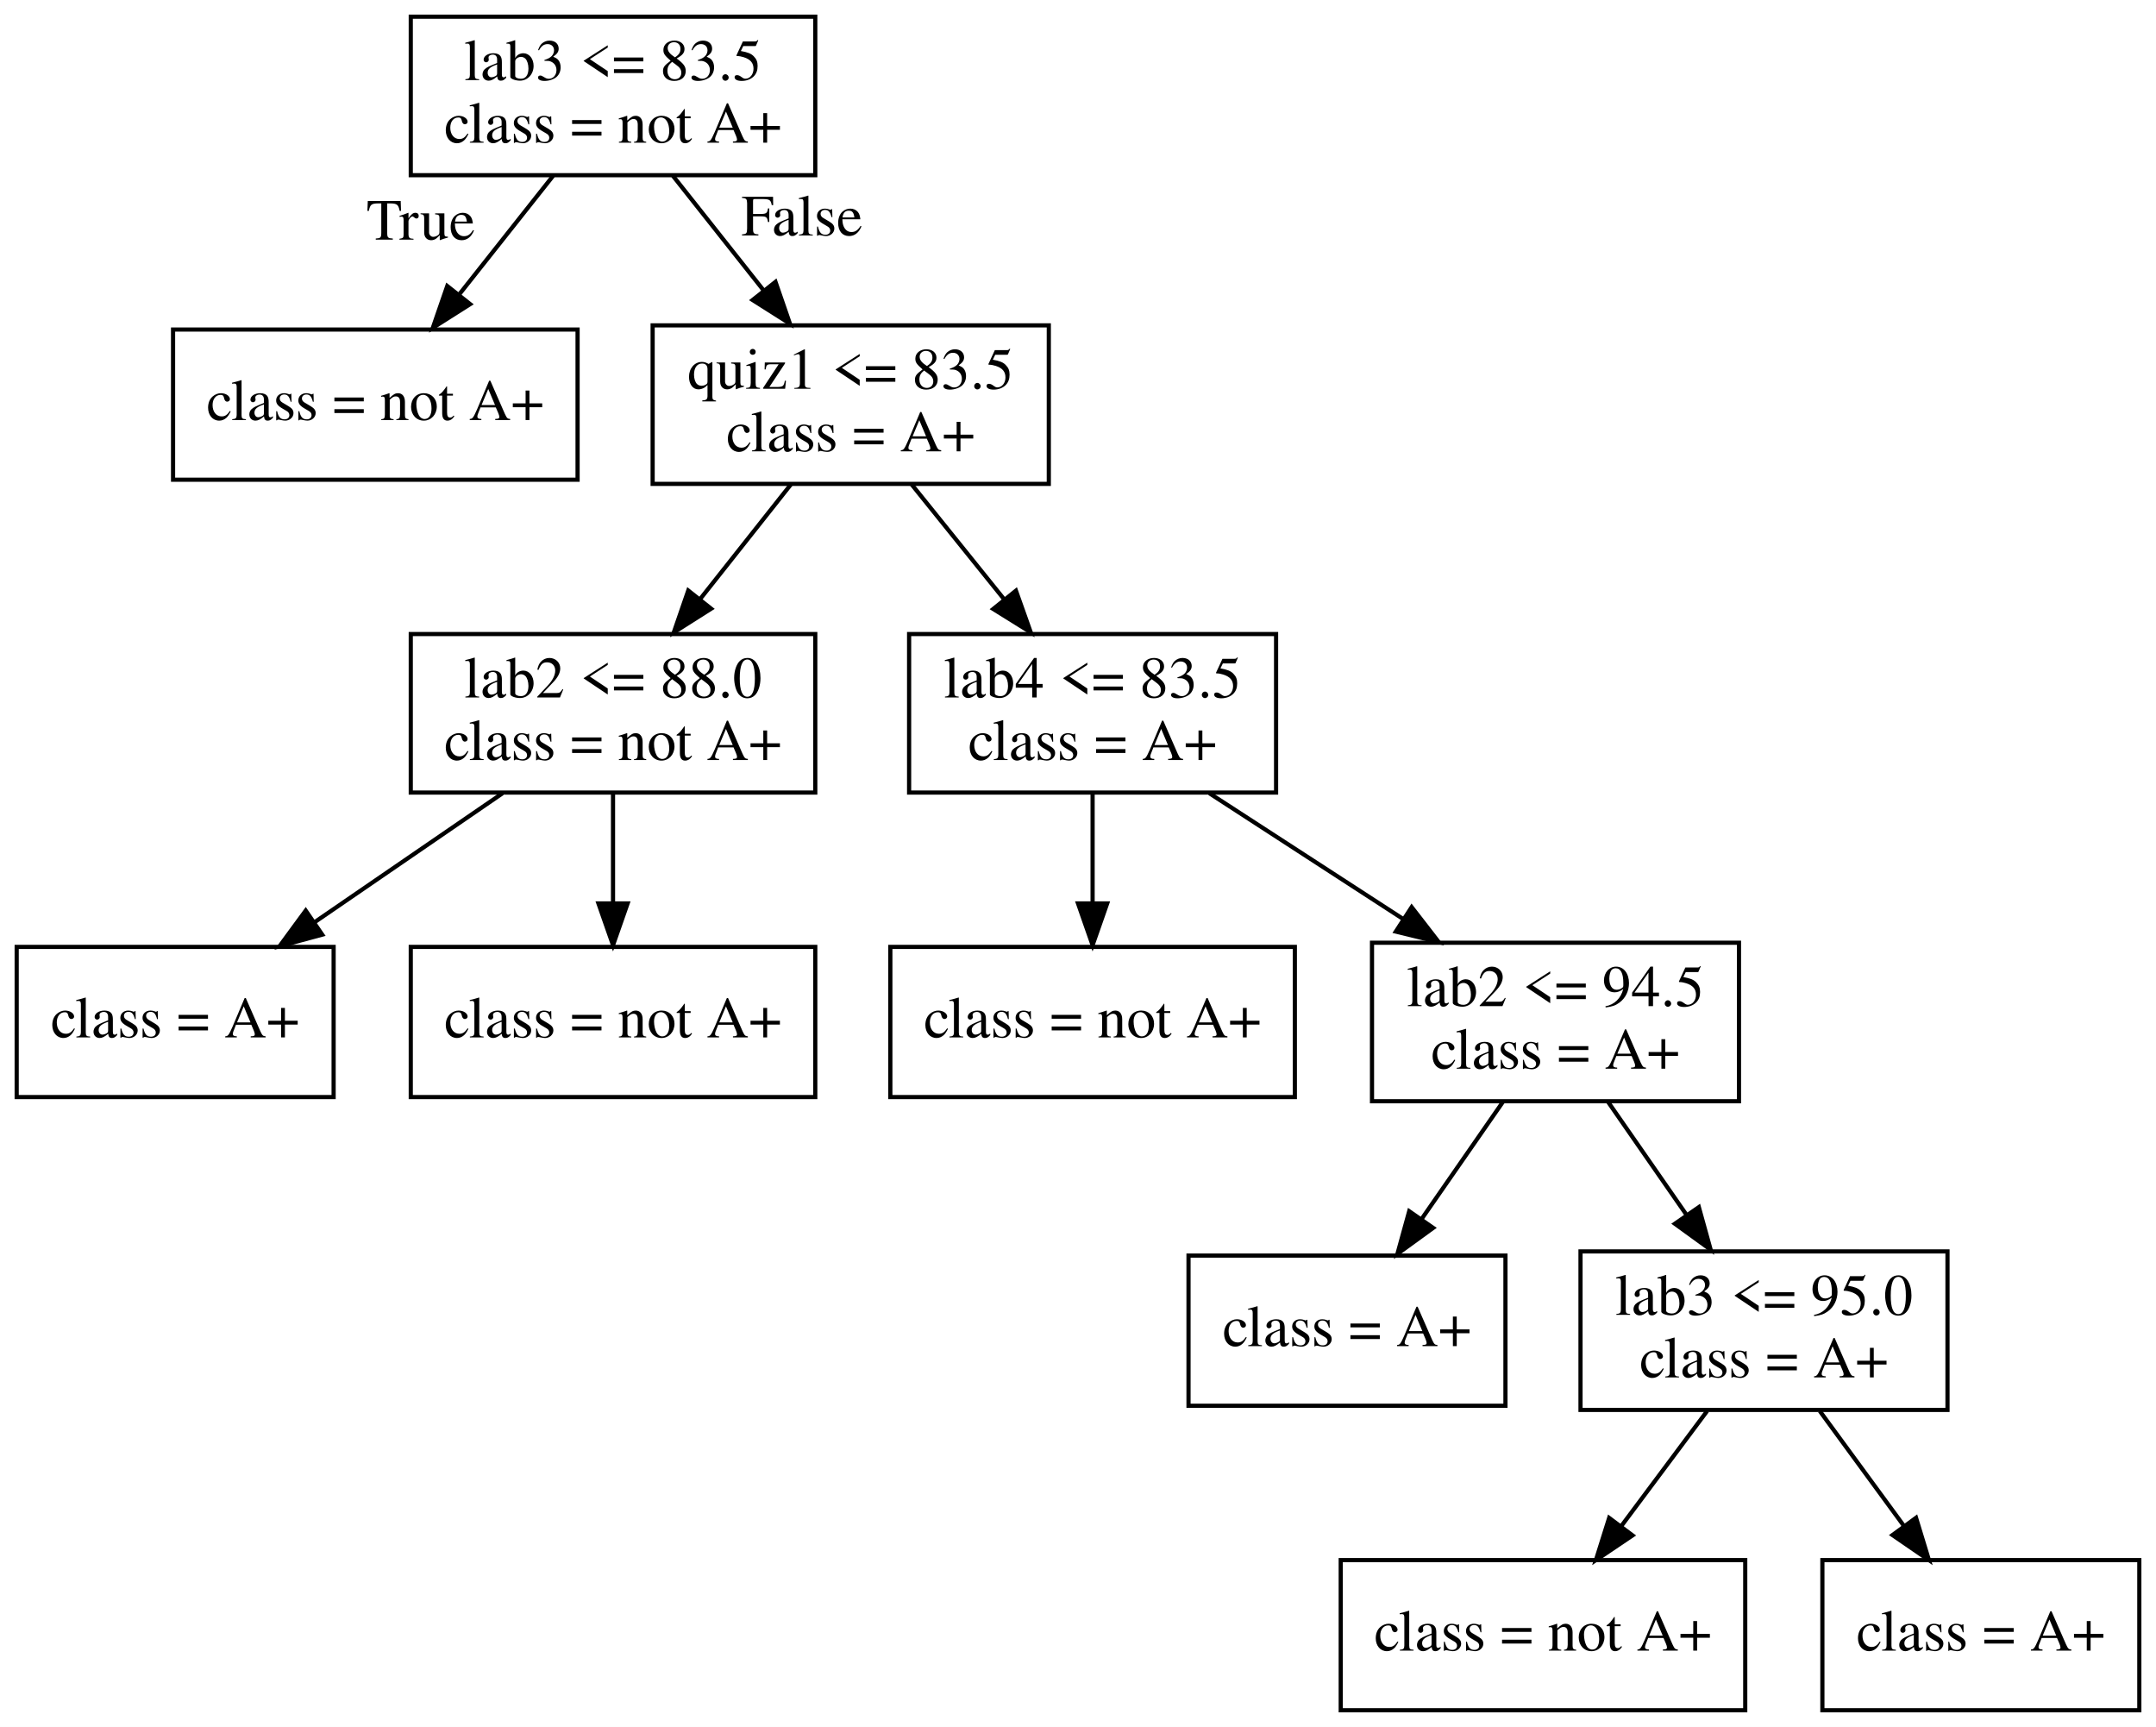
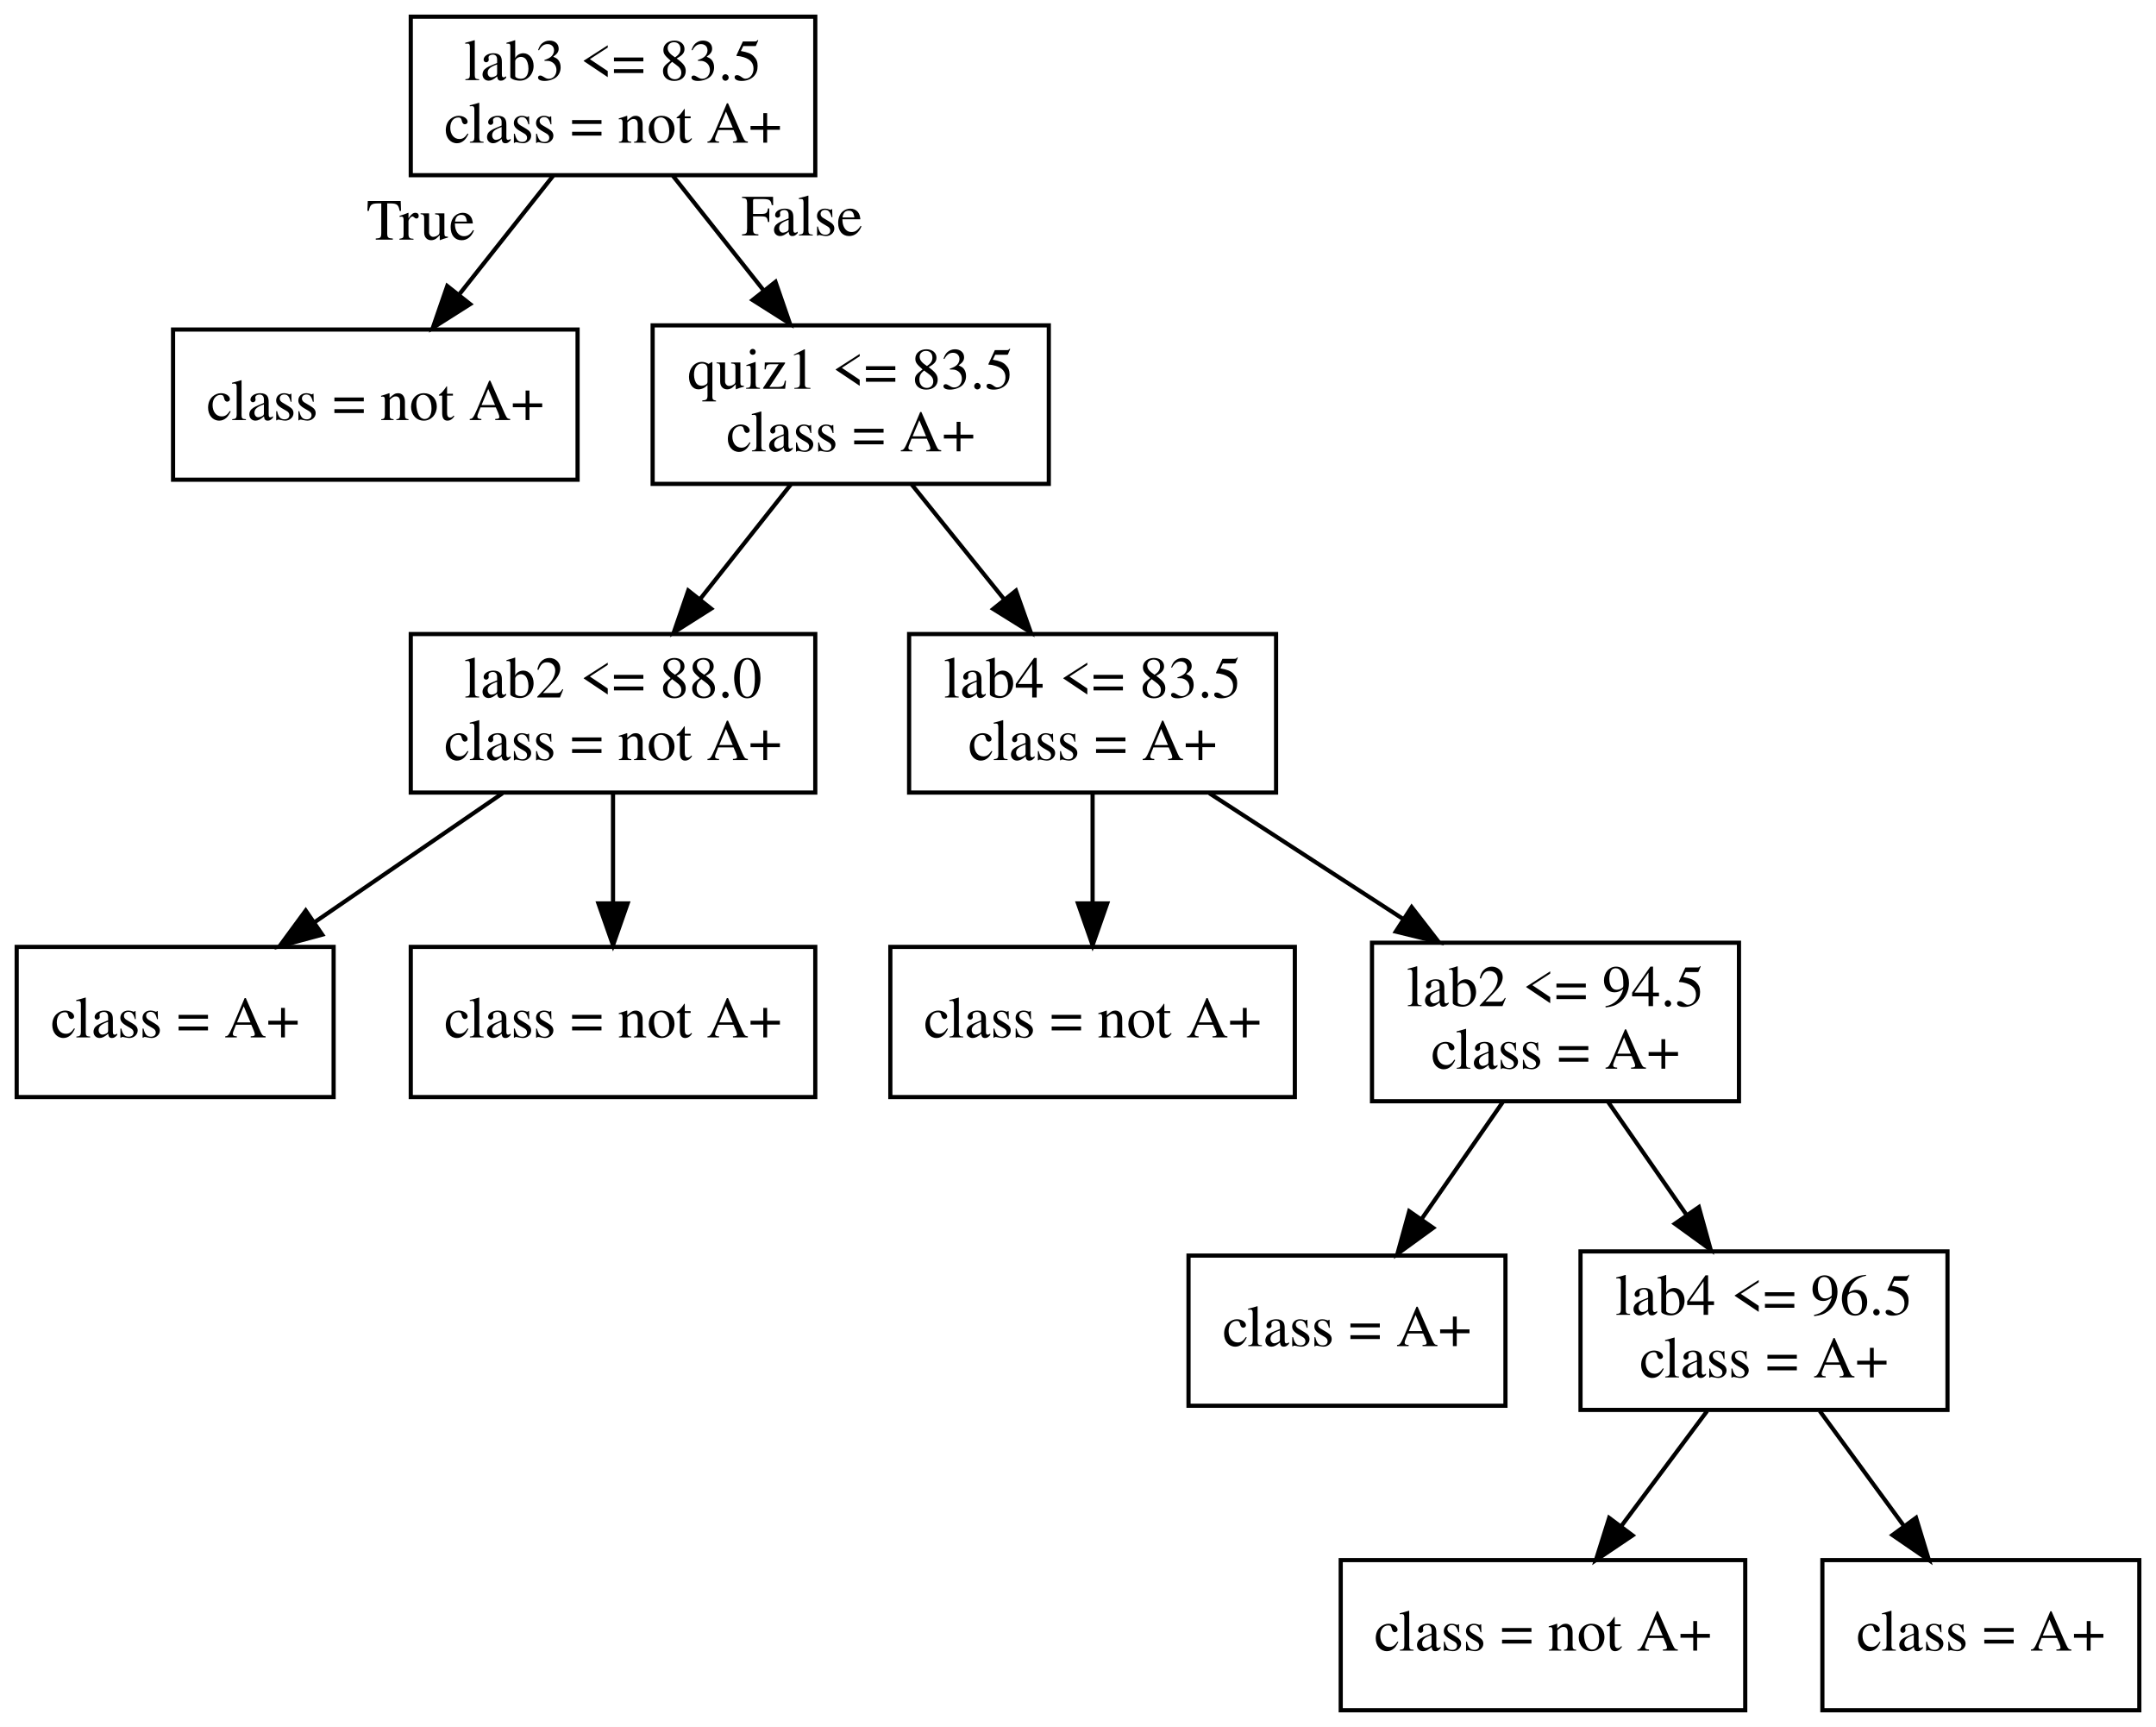
<svg xmlns="http://www.w3.org/2000/svg" width="517pt" height="414pt" viewBox="0.00 0.00 517.00 414.00">
  <g id="graph0" class="graph" transform="scale(1 1) rotate(0) translate(4 410)">
    <polygon fill="white" stroke="transparent" points="-4,4 -4,-410 513,-410 513,4 -4,4" />
    <g id="node1" class="node">
      <polygon fill="none" stroke="black" points="191.5,-406 94.5,-406 94.5,-368 191.5,-368 191.5,-406" />
      <text text-anchor="middle" x="143" y="-390.8" font-family="Times,serif" font-size="14.00">lab3 &lt;= 83.5</text>
      <text text-anchor="middle" x="143" y="-375.8" font-family="Times,serif" font-size="14.00">class = not A+</text>
    </g>
    <g id="node2" class="node">
      <polygon fill="none" stroke="black" points="134.5,-331 37.5,-331 37.5,-295 134.5,-295 134.5,-331" />
      <text text-anchor="middle" x="86" y="-309.3" font-family="Times,serif" font-size="14.00">class = not A+</text>
    </g>
    <g id="edge1" class="edge">
      <path fill="none" stroke="black" d="M128.62,-367.83C121.78,-359.2 113.49,-348.73 106.05,-339.33" />
      <polygon fill="black" stroke="black" points="108.74,-337.09 99.79,-331.42 103.25,-341.43 108.74,-337.09" />
      <text text-anchor="middle" x="96.9" y="-352.55" font-family="Times,serif" font-size="14.00">True</text>
    </g>
    <g id="node3" class="node">
      <polygon fill="none" stroke="black" points="247.5,-332 152.5,-332 152.5,-294 247.5,-294 247.5,-332" />
      <text text-anchor="middle" x="200" y="-316.8" font-family="Times,serif" font-size="14.00">quiz1 &lt;= 83.5</text>
      <text text-anchor="middle" x="200" y="-301.8" font-family="Times,serif" font-size="14.00">class = A+</text>
    </g>
    <g id="edge2" class="edge">
      <path fill="none" stroke="black" d="M157.38,-367.83C163.95,-359.54 171.85,-349.56 179.06,-340.45" />
      <polygon fill="black" stroke="black" points="181.96,-342.43 185.42,-332.41 176.47,-338.08 181.96,-342.43" />
      <text text-anchor="middle" x="188.31" y="-353.55" font-family="Times,serif" font-size="14.00">False</text>
    </g>
    <g id="node4" class="node">
      <polygon fill="none" stroke="black" points="191.5,-258 94.5,-258 94.5,-220 191.5,-220 191.5,-258" />
      <text text-anchor="middle" x="143" y="-242.8" font-family="Times,serif" font-size="14.00">lab2 &lt;= 88.0</text>
      <text text-anchor="middle" x="143" y="-227.8" font-family="Times,serif" font-size="14.00">class = not A+</text>
    </g>
    <g id="edge3" class="edge">
      <path fill="none" stroke="black" d="M185.62,-293.83C179.05,-285.54 171.15,-275.56 163.94,-266.45" />
      <polygon fill="black" stroke="black" points="166.53,-264.08 157.58,-258.41 161.04,-268.43 166.53,-264.08" />
    </g>
    <g id="node7" class="node">
      <polygon fill="none" stroke="black" points="302,-258 214,-258 214,-220 302,-220 302,-258" />
      <text text-anchor="middle" x="258" y="-242.8" font-family="Times,serif" font-size="14.00">lab4 &lt;= 83.5</text>
      <text text-anchor="middle" x="258" y="-227.8" font-family="Times,serif" font-size="14.00">class = A+</text>
    </g>
    <g id="edge6" class="edge">
      <path fill="none" stroke="black" d="M214.64,-293.83C221.32,-285.54 229.36,-275.56 236.69,-266.45" />
      <polygon fill="black" stroke="black" points="239.62,-268.4 243.17,-258.41 234.17,-264.01 239.62,-268.4" />
    </g>
    <g id="node5" class="node">
      <polygon fill="none" stroke="black" points="76,-183 0,-183 0,-147 76,-147 76,-183" />
      <text text-anchor="middle" x="38" y="-161.3" font-family="Times,serif" font-size="14.00">class = A+</text>
    </g>
    <g id="edge4" class="edge">
      <path fill="none" stroke="black" d="M116.5,-219.83C102.79,-210.43 85.91,-198.86 71.33,-188.85" />
      <polygon fill="black" stroke="black" points="73.27,-185.94 63.04,-183.17 69.31,-191.71 73.27,-185.94" />
    </g>
    <g id="node6" class="node">
      <polygon fill="none" stroke="black" points="191.5,-183 94.5,-183 94.5,-147 191.5,-147 191.5,-183" />
      <text text-anchor="middle" x="143" y="-161.3" font-family="Times,serif" font-size="14.00">class = not A+</text>
    </g>
    <g id="edge5" class="edge">
      <path fill="none" stroke="black" d="M143,-219.83C143,-211.89 143,-202.41 143,-193.63" />
      <polygon fill="black" stroke="black" points="146.5,-193.42 143,-183.42 139.5,-193.42 146.5,-193.42" />
    </g>
    <g id="node8" class="node">
      <polygon fill="none" stroke="black" points="306.5,-183 209.5,-183 209.5,-147 306.5,-147 306.5,-183" />
      <text text-anchor="middle" x="258" y="-161.3" font-family="Times,serif" font-size="14.00">class = not A+</text>
    </g>
    <g id="edge7" class="edge">
      <path fill="none" stroke="black" d="M258,-219.83C258,-211.89 258,-202.41 258,-193.63" />
      <polygon fill="black" stroke="black" points="261.5,-193.42 258,-183.42 254.5,-193.42 261.5,-193.42" />
    </g>
    <g id="node9" class="node">
      <polygon fill="none" stroke="black" points="413,-184 325,-184 325,-146 413,-146 413,-184" />
      <text text-anchor="middle" x="369" y="-168.8" font-family="Times,serif" font-size="14.00">lab2 &lt;= 94.5</text>
      <text text-anchor="middle" x="369" y="-153.8" font-family="Times,serif" font-size="14.00">class = A+</text>
    </g>
    <g id="edge8" class="edge">
      <path fill="none" stroke="black" d="M286.01,-219.83C300.08,-210.71 317.29,-199.54 332.39,-189.74" />
      <polygon fill="black" stroke="black" points="334.51,-192.54 341,-184.16 330.7,-186.67 334.51,-192.54" />
    </g>
    <g id="node10" class="node">
      <polygon fill="none" stroke="black" points="357,-109 281,-109 281,-73 357,-73 357,-109" />
      <text text-anchor="middle" x="319" y="-87.3" font-family="Times,serif" font-size="14.00">class = A+</text>
    </g>
    <g id="edge9" class="edge">
      <path fill="none" stroke="black" d="M356.38,-145.83C350.51,-137.37 343.41,-127.15 336.99,-117.9" />
      <polygon fill="black" stroke="black" points="339.67,-115.64 331.1,-109.42 333.92,-119.63 339.67,-115.64" />
    </g>
    <g id="node11" class="node">
      <polygon fill="none" stroke="black" points="463,-110 375,-110 375,-72 463,-72 463,-110" />
-       <text text-anchor="middle" x="419" y="-94.8" font-family="Times,serif" font-size="14.00">lab3 &lt;= 95.0</text>
+       <text text-anchor="middle" x="419" y="-94.8" font-family="Times,serif" font-size="14.00">lab4 &lt;= 96.5</text>
      <text text-anchor="middle" x="419" y="-79.8" font-family="Times,serif" font-size="14.00">class = A+</text>
    </g>
    <g id="edge10" class="edge">
      <path fill="none" stroke="black" d="M381.62,-145.83C387.32,-137.62 394.17,-127.76 400.44,-118.73" />
      <polygon fill="black" stroke="black" points="403.38,-120.62 406.21,-110.41 397.63,-116.63 403.38,-120.62" />
    </g>
    <g id="node12" class="node">
      <polygon fill="none" stroke="black" points="414.5,-36 317.5,-36 317.5,0 414.5,0 414.5,-36" />
      <text text-anchor="middle" x="366" y="-14.3" font-family="Times,serif" font-size="14.00">class = not A+</text>
    </g>
    <g id="edge11" class="edge">
      <path fill="none" stroke="black" d="M405.35,-71.72C399.06,-63.29 391.49,-53.15 384.68,-44.02" />
      <polygon fill="black" stroke="black" points="387.48,-41.92 378.69,-36 381.87,-46.11 387.48,-41.92" />
    </g>
    <g id="node13" class="node">
      <polygon fill="none" stroke="black" points="509,-36 433,-36 433,0 509,0 509,-36" />
      <text text-anchor="middle" x="471" y="-14.3" font-family="Times,serif" font-size="14.00">class = A+</text>
    </g>
    <g id="edge12" class="edge">
      <path fill="none" stroke="black" d="M432.39,-71.72C438.5,-63.37 445.84,-53.35 452.47,-44.3" />
      <polygon fill="black" stroke="black" points="455.46,-46.14 458.55,-36 449.81,-42 455.46,-46.14" />
    </g>
  </g>
</svg>
